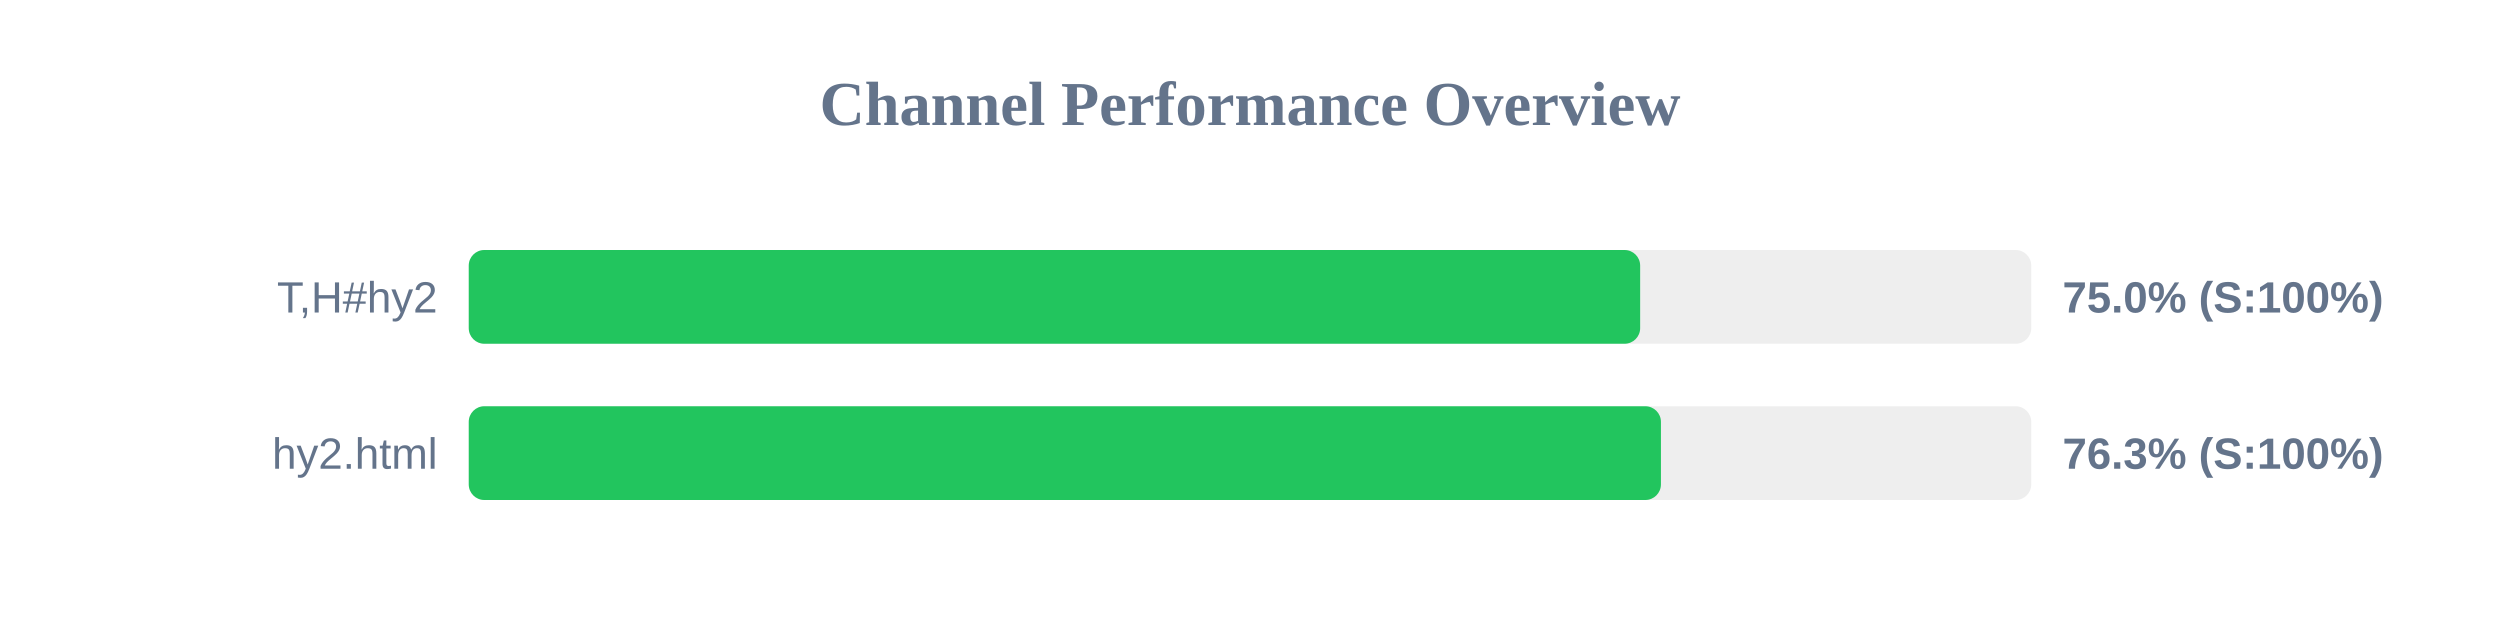
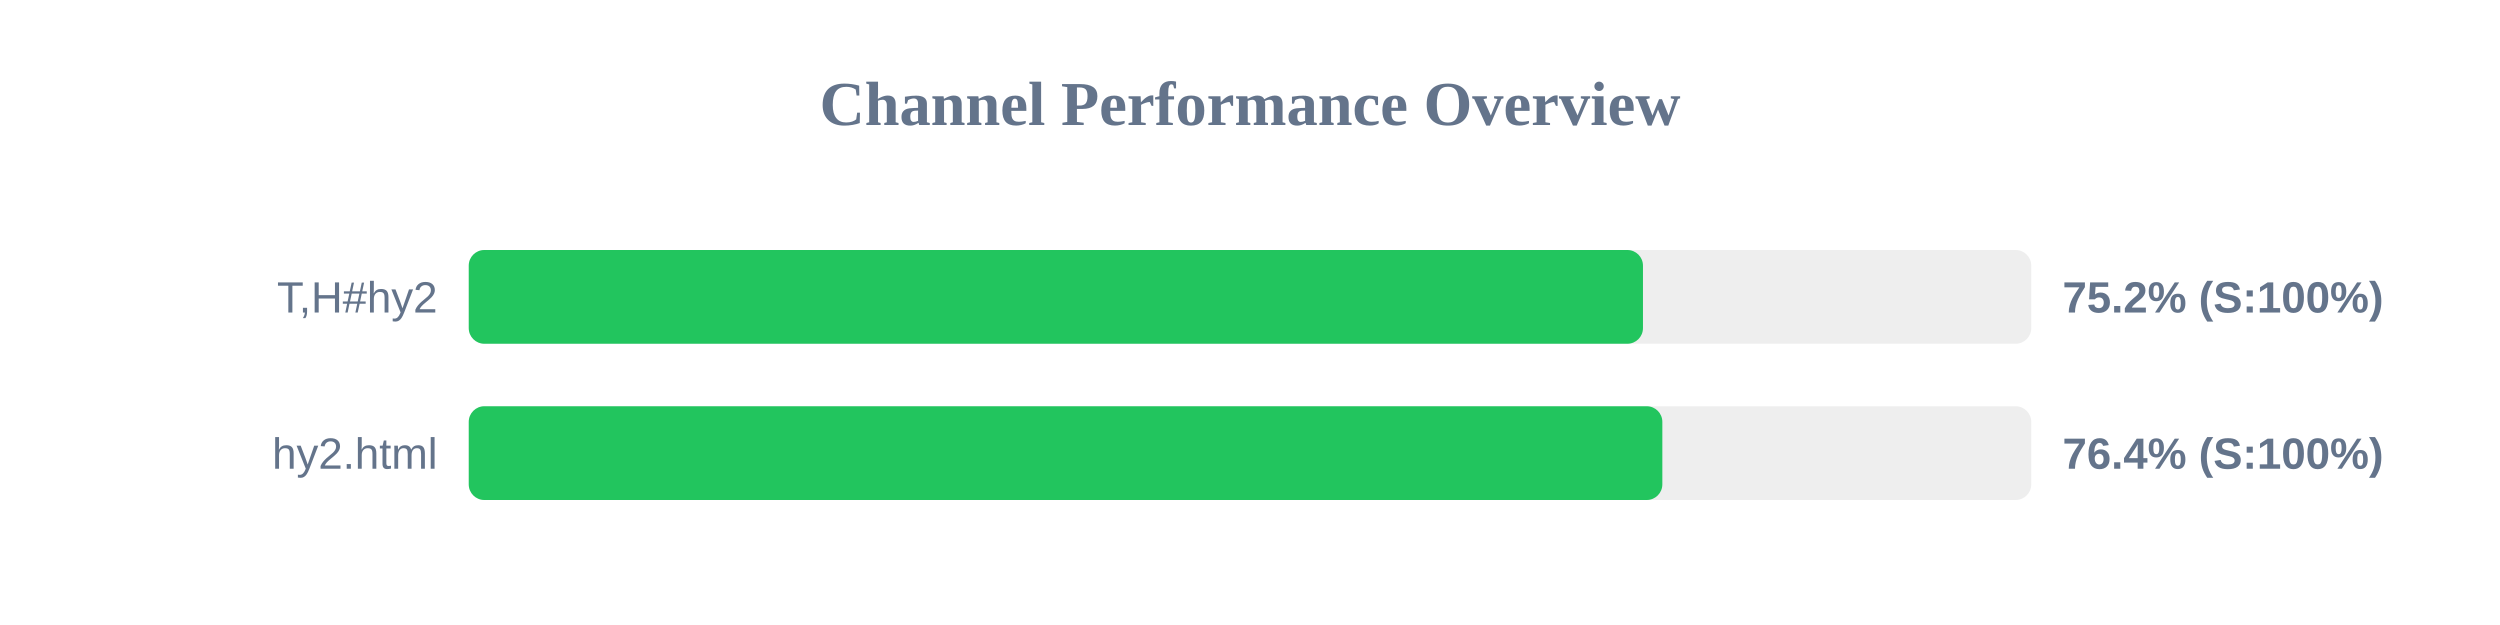
<svg xmlns="http://www.w3.org/2000/svg" width="800" height="200" version="1.1">
  <style>
        .row { font: 14px Arial; fill: #64748b; }
        .score { font: bold 14px Arial; fill: #64748b; }
    </style>
  <text x="400" y="40" text-anchor="middle" font-size="20px" font-weight="bold" fill="#64748b">Channel Performance Overview</text>
  <rect x="150" y="80" width="500" height="30" fill="#eee" rx="5" />
-   <rect x="150" y="80" width="374.85" height="30" fill="#22c55e" rx="5" />
+   <rect x="150" y="80" width="375.75" height="30" fill="#22c55e" rx="5" />
  <text x="140" y="100" text-anchor="end" class="row">T,H#hy2</text>
-   <text x="660" y="100" text-anchor="start" class="score">75.0% (S:100%)</text>
+   <text x="660" y="100" text-anchor="start" class="score">75.2% (S:100%)</text>
  <rect x="150" y="130" width="500" height="30" fill="#eee" rx="5" />
-   <rect x="150" y="130" width="381.5" height="30" fill="#22c55e" rx="5" />
+   <rect x="150" y="130" width="381.95" height="30" fill="#22c55e" rx="5" />
  <text x="140" y="150" text-anchor="end" class="row">hy2.html</text>
-   <text x="660" y="150" text-anchor="start" class="score">76.3% (S:100%)</text>
+   <text x="660" y="150" text-anchor="start" class="score">76.4% (S:100%)</text>
</svg>
